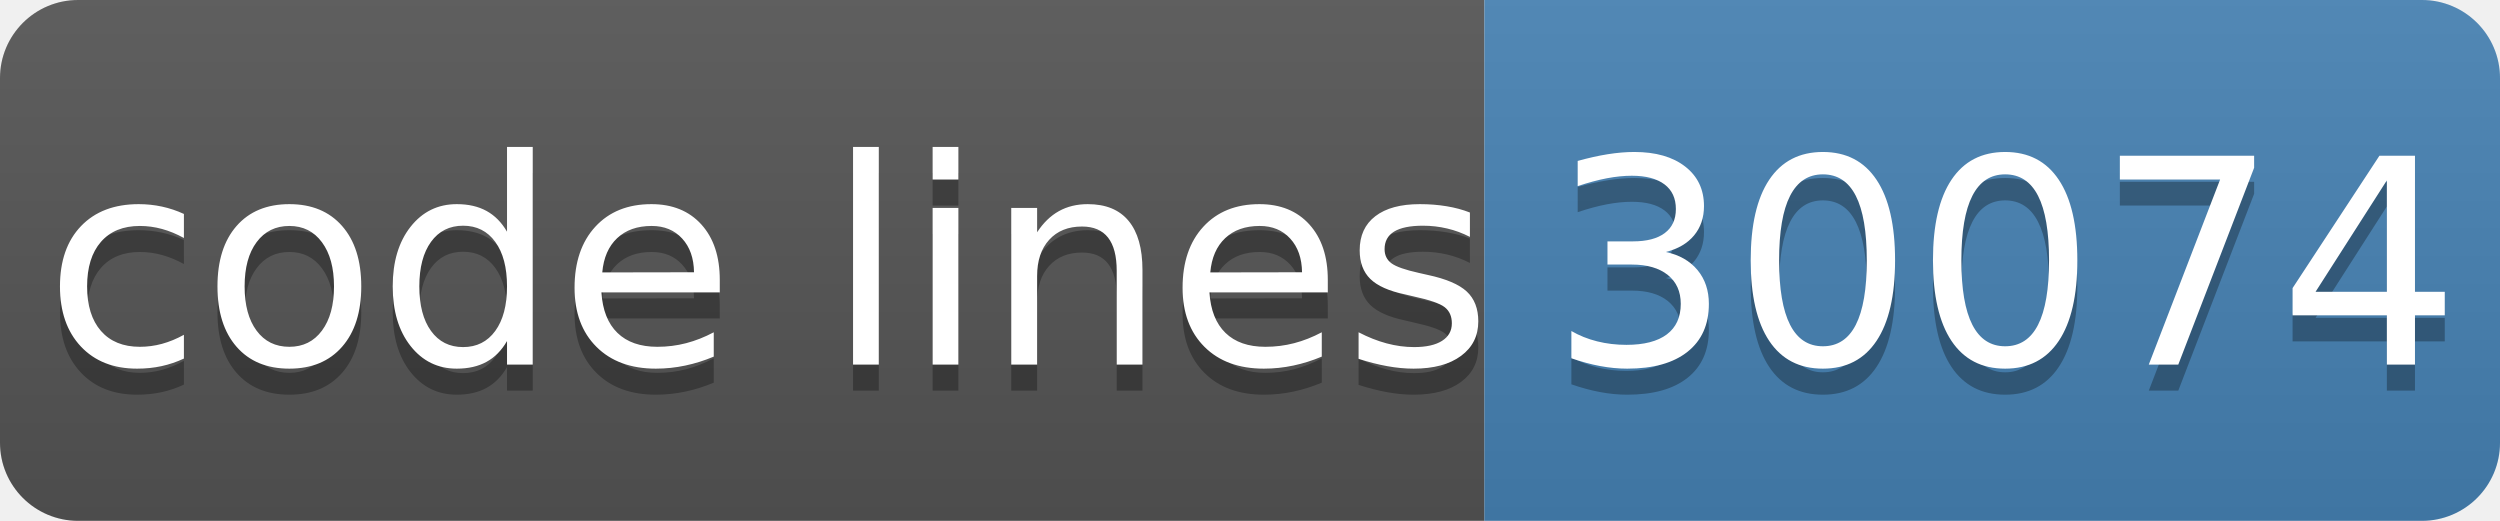
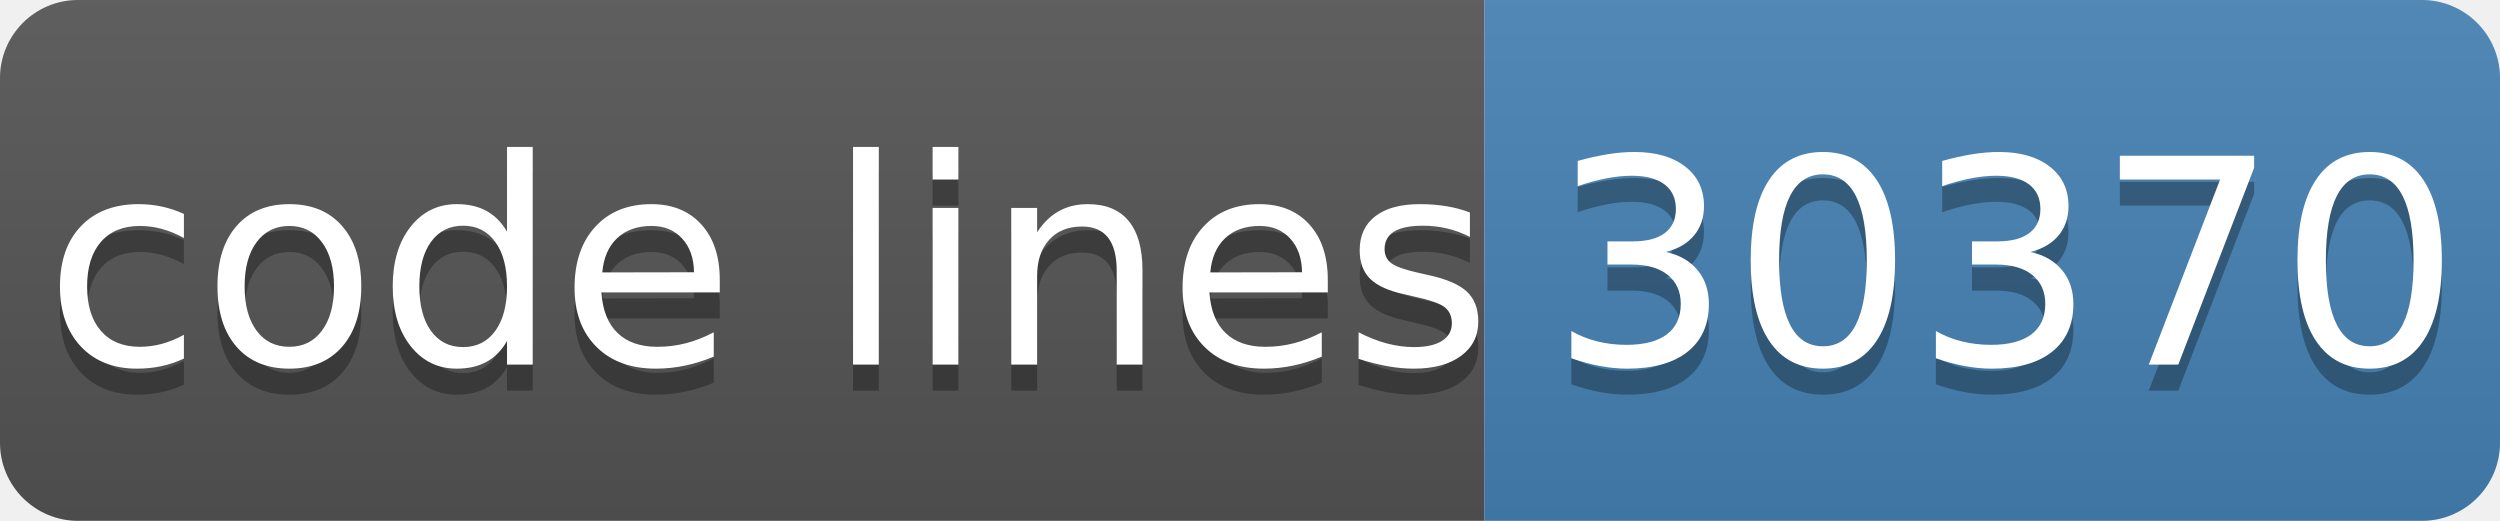
- <svg xmlns="http://www.w3.org/2000/svg" width="96" height="20" role="img" aria-label="code lines: 30074">
+ <svg xmlns="http://www.w3.org/2000/svg" width="96" height="20" role="img" aria-label="code lines: 30370">
  <linearGradient id="s" x2="0" y2="100%">
    <stop offset="0" stop-color="#bbb" stop-opacity=".1" />
    <stop offset="1" stop-opacity=".1" />
  </linearGradient>
  <clipPath id="r">
    <rect width="96" height="20" rx="3" fill="#fff" />
  </clipPath>
  <g clip-path="url(#r)">
    <rect width="57" height="20" fill="#555" />
    <rect x="57" width="40" height="20" fill="#4682b4" />
    <rect width="96" height="20" fill="url(#s)" />
  </g>
  <g fill="#fff" text-anchor="middle" font-family="Verdana,Geneva,DejaVu Sans,sans-serif" text-rendering="geometricPrecision" font-size="110">
    <text aria-hidden="true" x="295" y="150" fill="#010101" fill-opacity=".3" transform="scale(.1)" textLength="510">code lines</text>
    <text x="295" y="140" transform="scale(.1)" fill="#fff" textLength="510">code lines</text>
-     <text aria-hidden="true" x="770" y="150" fill="#010101" fill-opacity=".3" transform="scale(.1)" textLength="320">30074</text>
-     <text x="770" y="140" transform="scale(.1)" fill="#fff" textLength="320">30074</text>
+     <text aria-hidden="true" x="770" y="150" fill="#010101" fill-opacity=".3" transform="scale(.1)" textLength="320">30370</text>
+     <text x="770" y="140" transform="scale(.1)" fill="#fff" textLength="320">30370</text>
  </g>
</svg>
